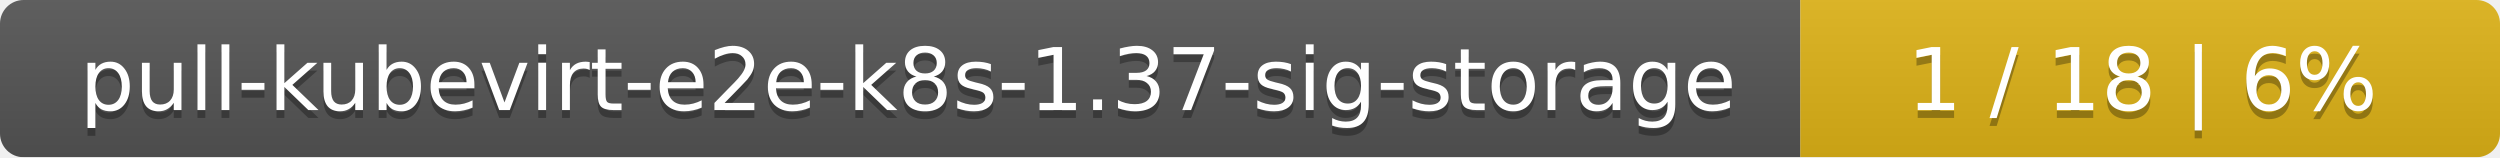
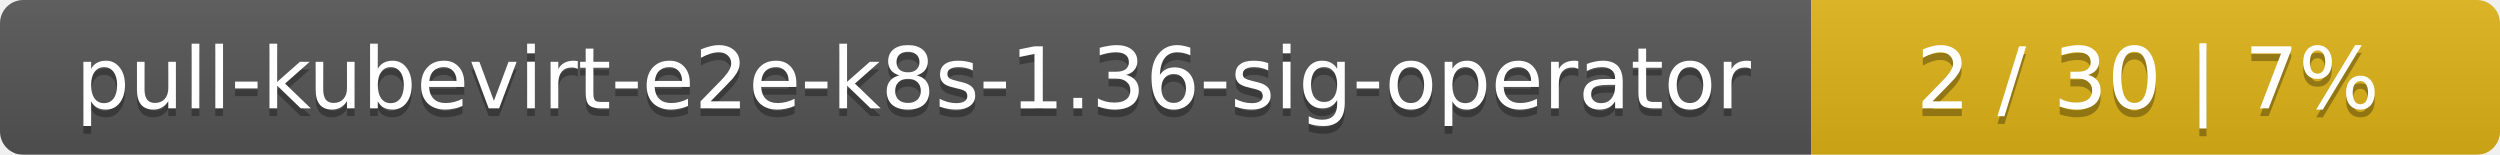
- <svg xmlns="http://www.w3.org/2000/svg" width="318" height="20">
+ <svg xmlns="http://www.w3.org/2000/svg" width="323" height="20">
  <linearGradient id="smooth" x2="0" y2="100%">
    <stop offset="0" stop-color="#bbb" stop-opacity=".1" />
    <stop offset="1" stop-opacity=".1" />
  </linearGradient>
  <mask id="round">
-     <rect width="318" height="20" rx="3" fill="#fff" />
+     <rect width="323" height="20" rx="3" fill="#fff" />
  </mask>
  <g mask="url(#round)">
-     <rect width="229" height="20" fill="#555" />
-     <rect x="229" width="89" height="20" fill="#dfb317" />
-     <rect width="318" height="20" fill="url(#smooth)" />
+     <rect width="234" height="20" fill="#555" />
+     <rect x="234" width="89" height="20" fill="#dfb317" />
+     <rect width="323" height="20" fill="url(#smooth)" />
  </g>
  <g fill="#fff" text-anchor="middle" font-family="DejaVu Sans,Verdana,Geneva,sans-serif" font-size="11">
-     <text x="115.5" y="15" fill="#010101" fill-opacity=".3">pull-kubevirt-e2e-k8s-1.37-sig-storage</text>
-     <text x="115.5" y="14">pull-kubevirt-e2e-k8s-1.37-sig-storage</text>
-     <text x="272.5" y="15" fill="#010101" fill-opacity=".3">1 / 18    |    6%</text>
-     <text x="272.5" y="14">1 / 18    |    6%</text>
+     <text x="118" y="15" fill="#010101" fill-opacity=".3">pull-kubevirt-e2e-k8s-1.36-sig-operator</text>
+     <text x="118" y="14">pull-kubevirt-e2e-k8s-1.36-sig-operator</text>
+     <text x="277.5" y="15" fill="#010101" fill-opacity=".3">2 / 30    |    7%</text>
+     <text x="277.5" y="14">2 / 30    |    7%</text>
  </g>
</svg>
